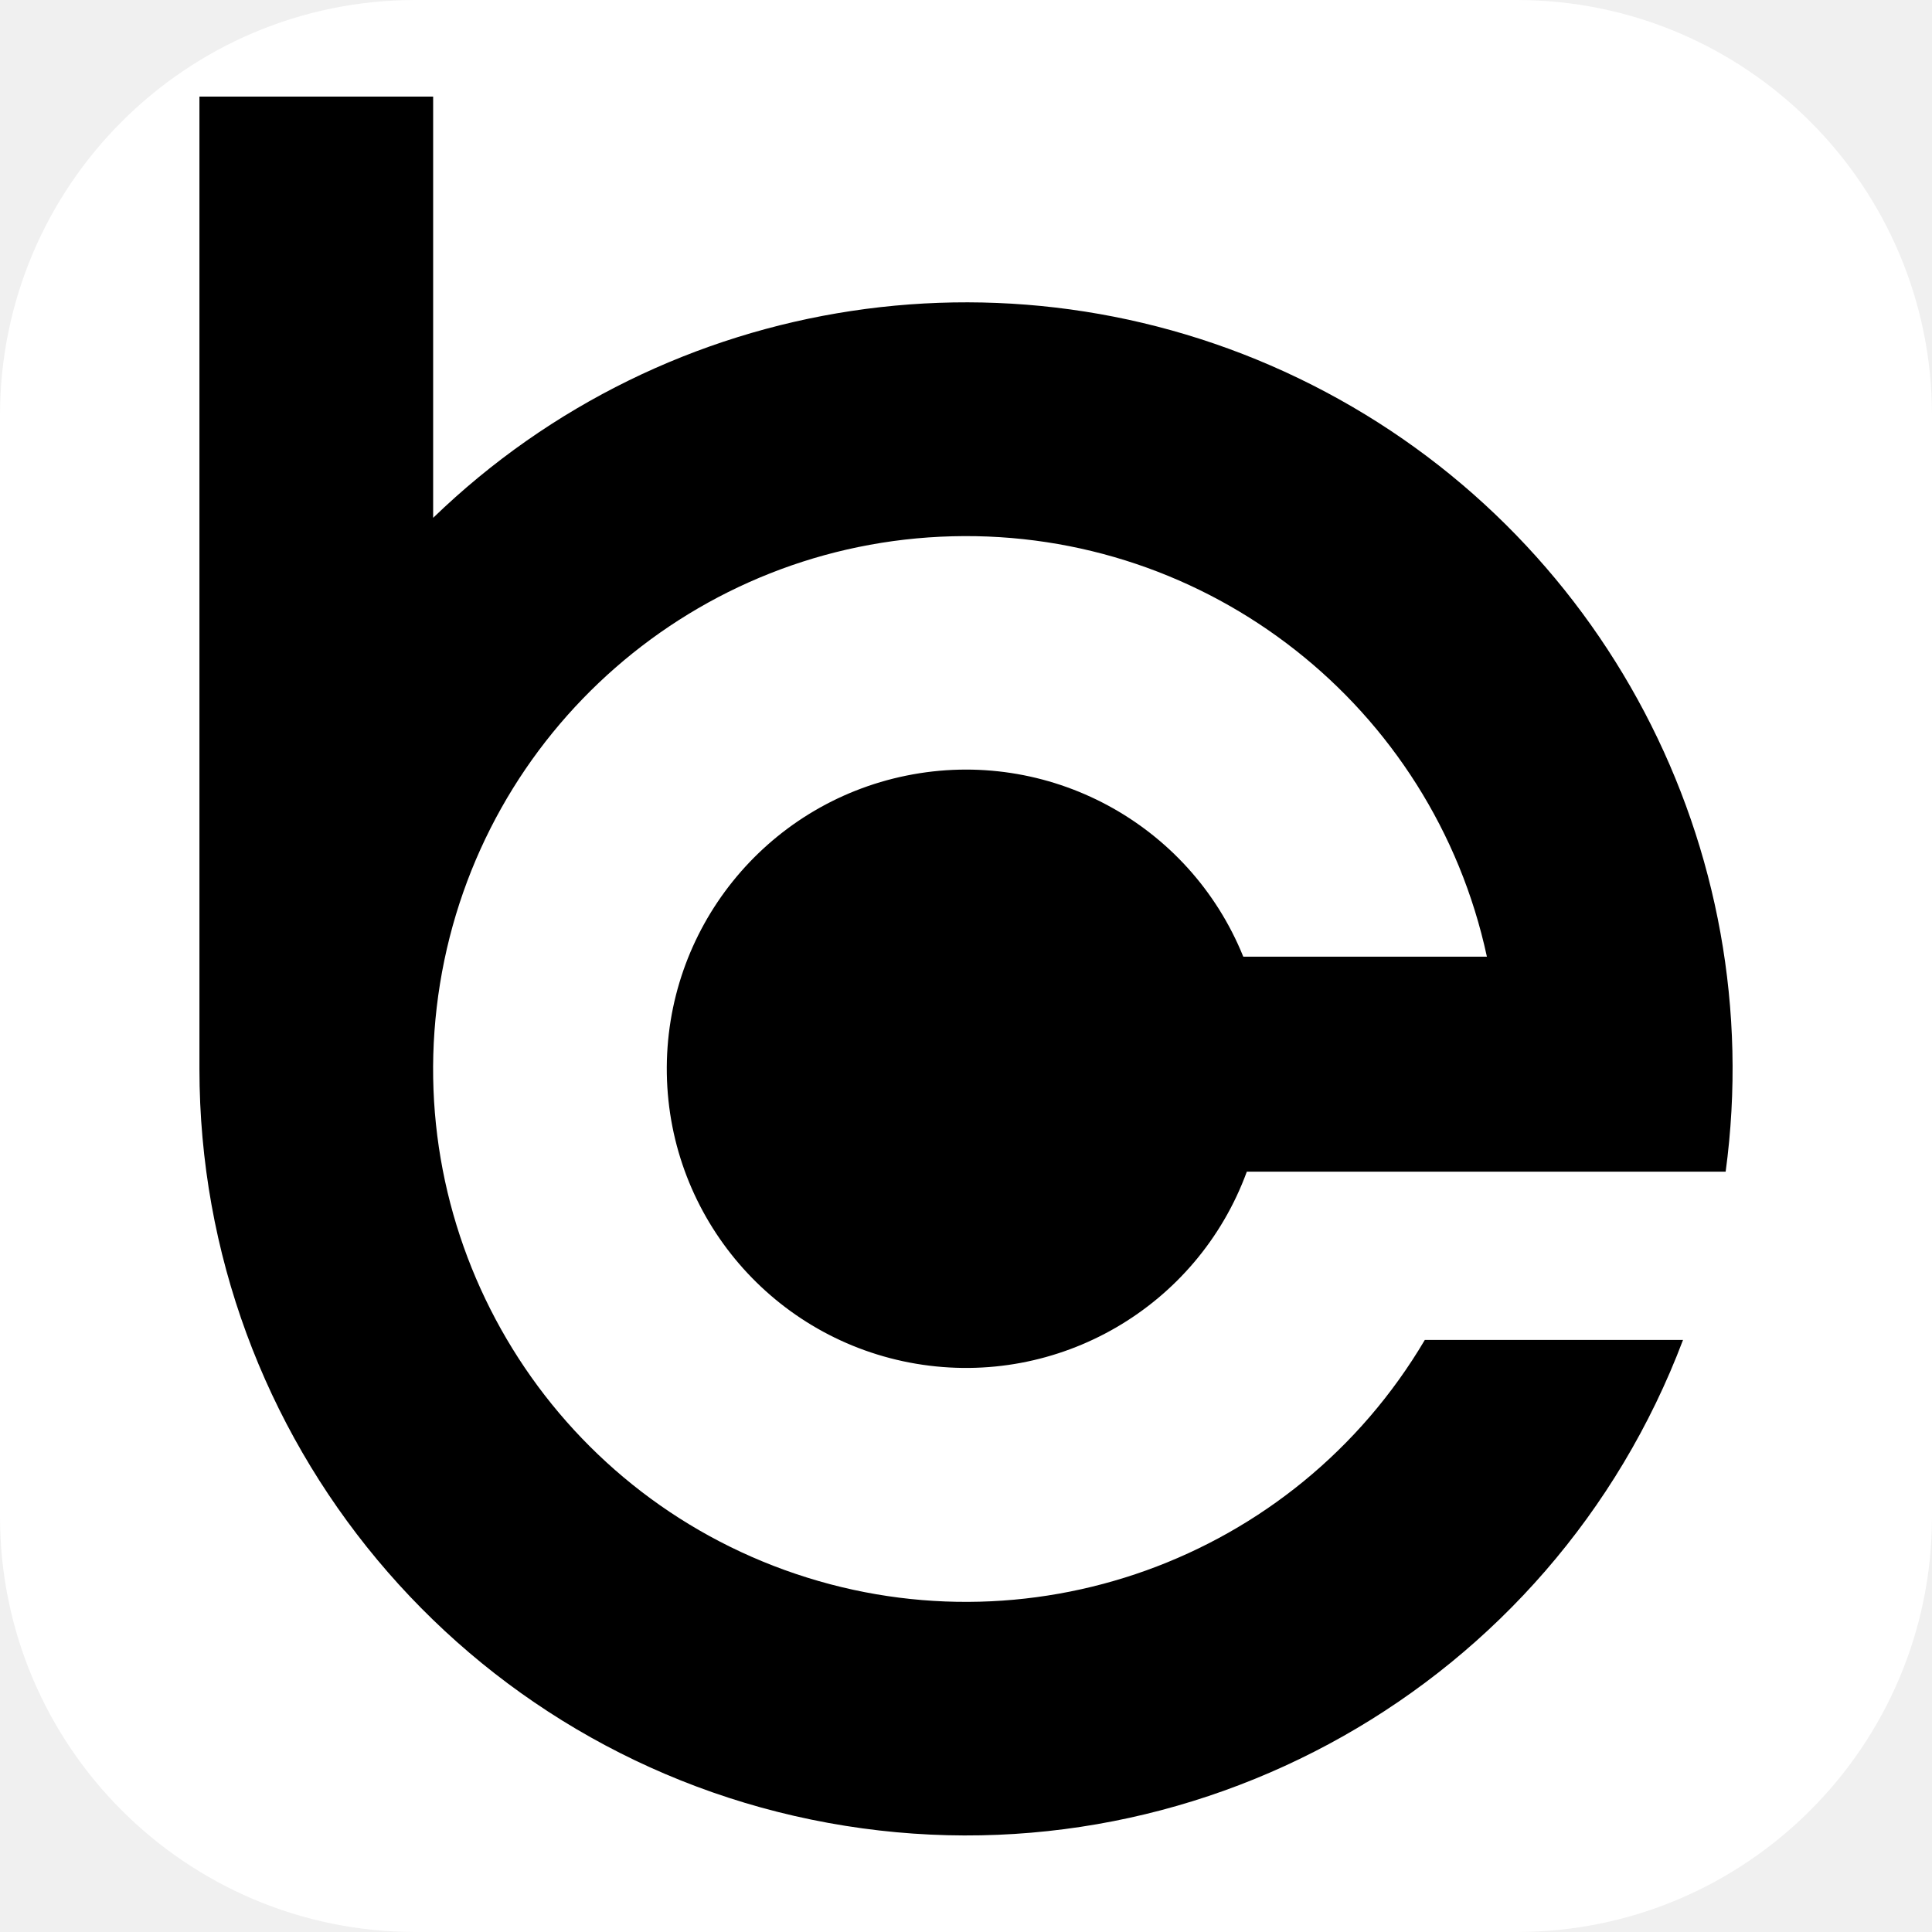
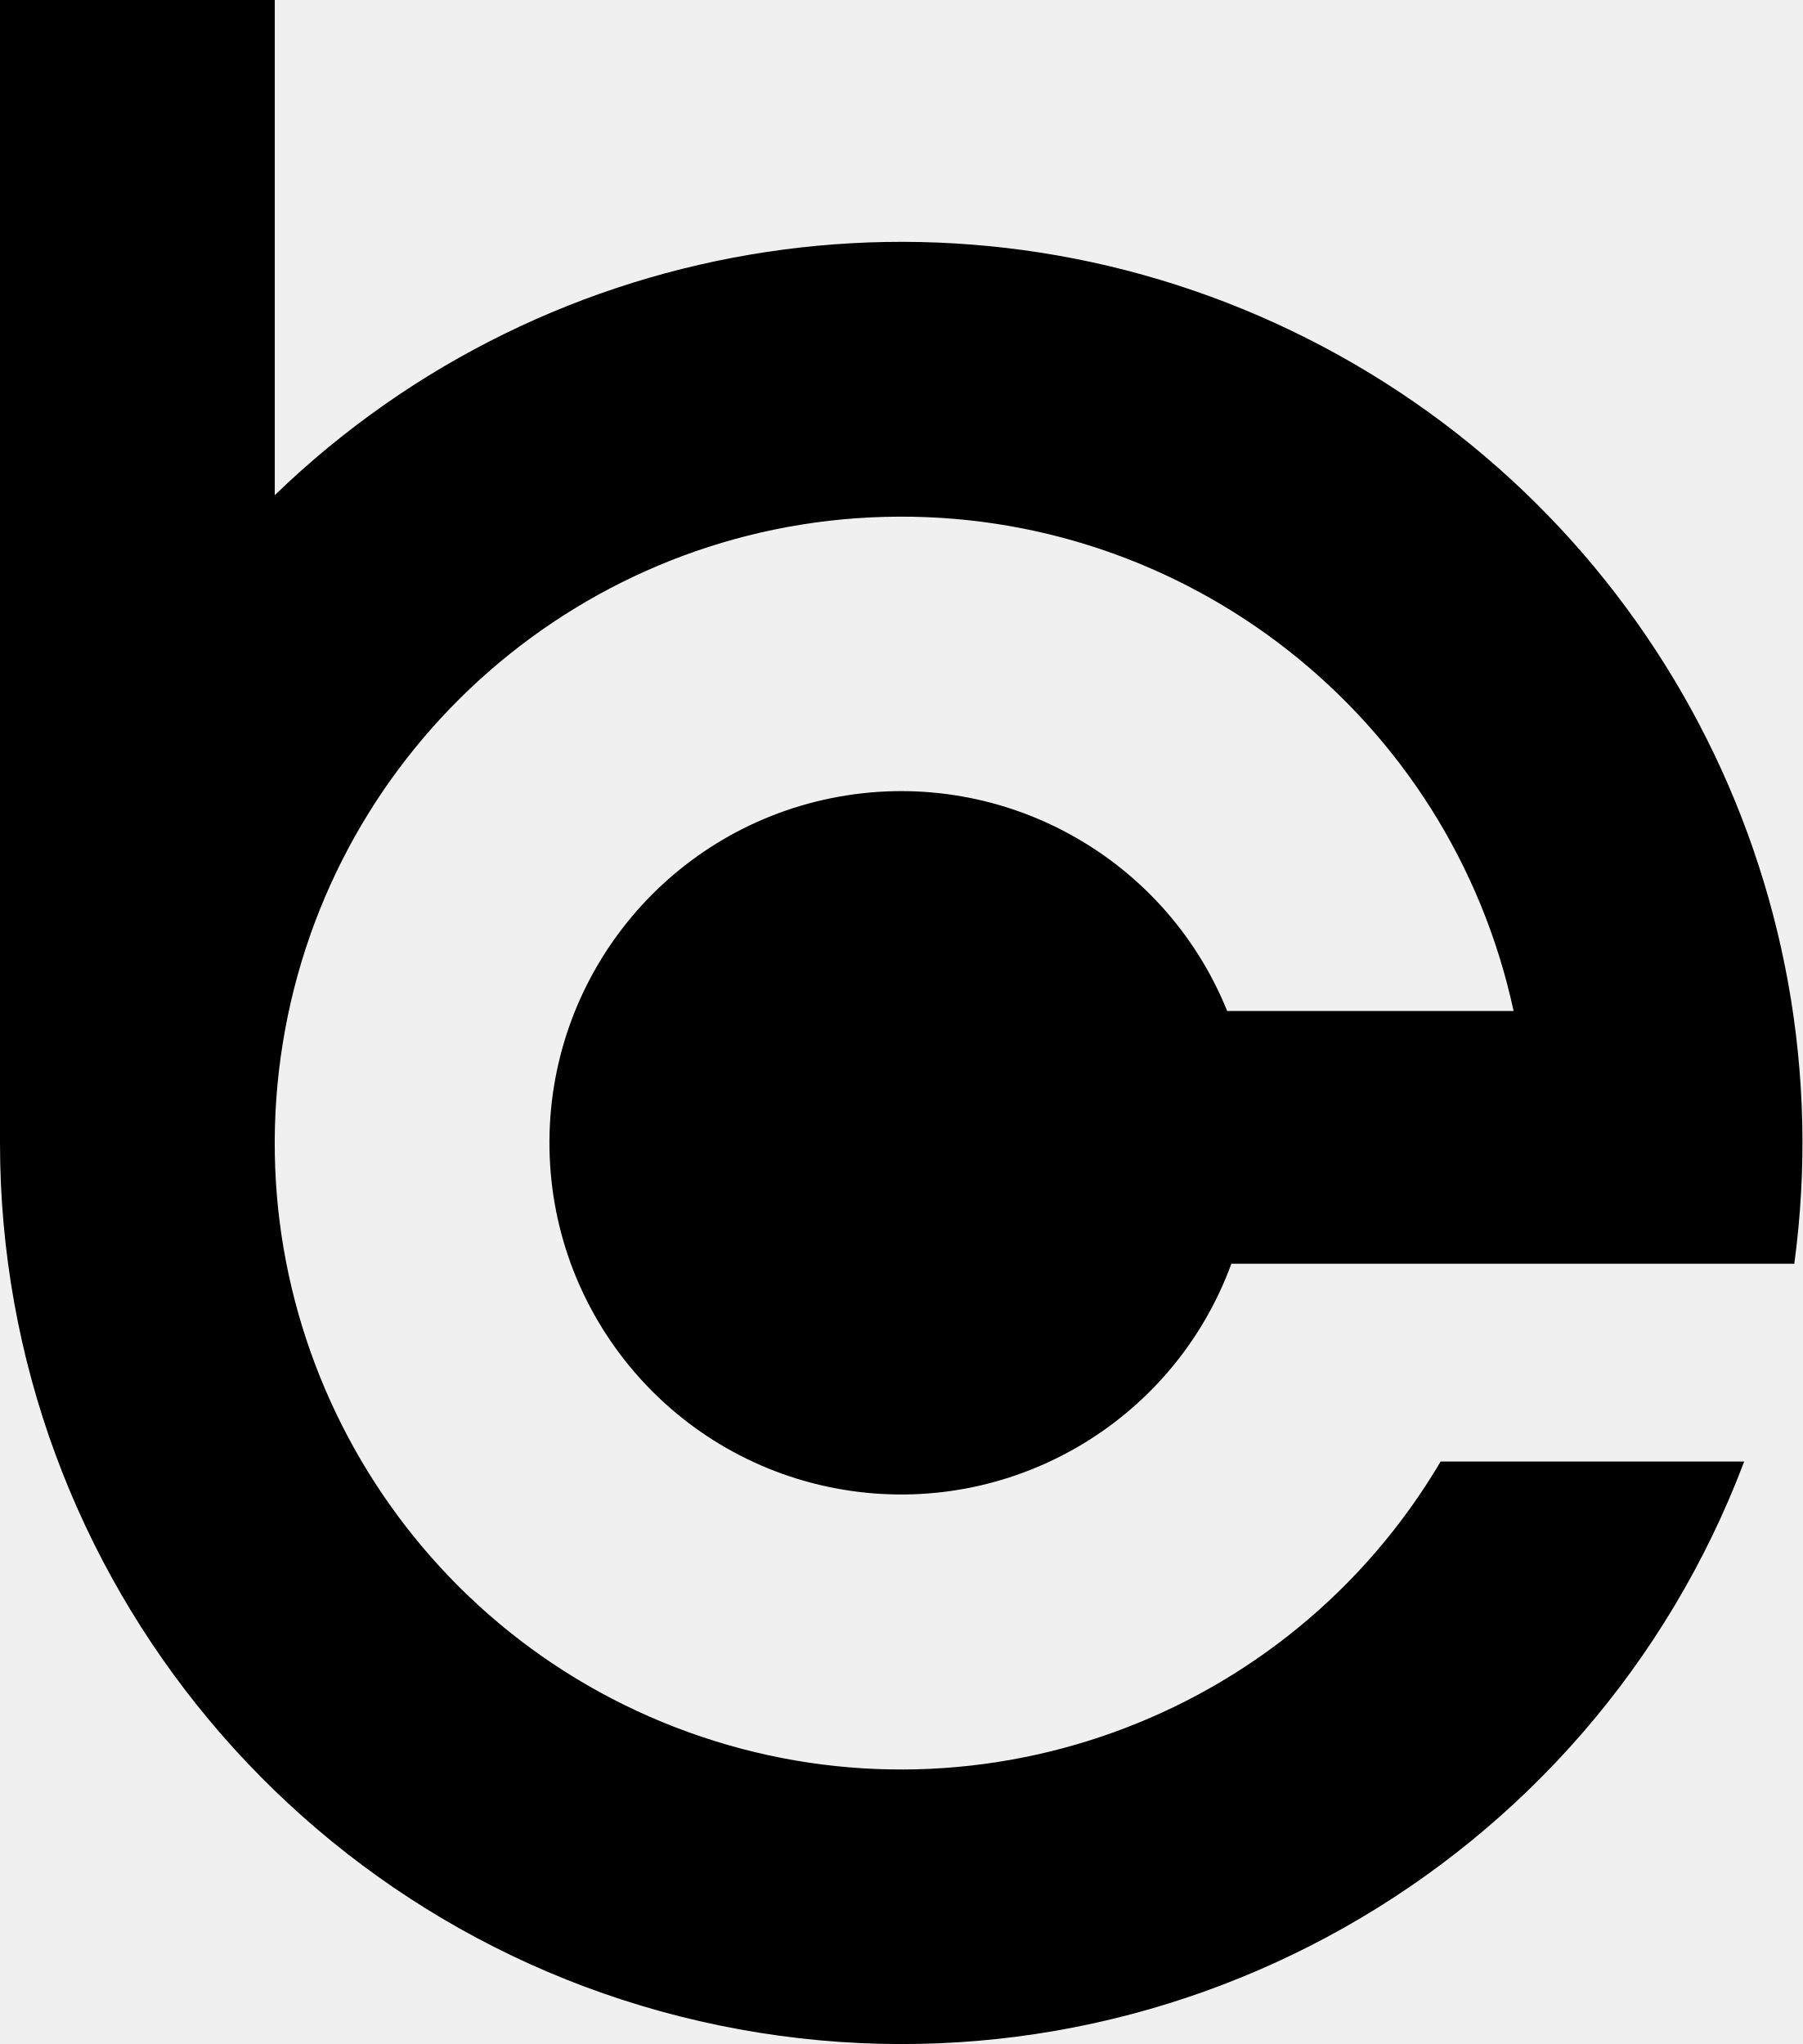
- <svg xmlns="http://www.w3.org/2000/svg" viewBox="0 0 93 93" aria-label="blackeyeTech">
-   <rect width="93" height="93" rx="20" fill="#FFFFFF" />
-   <path transform="translate(9.6,4.65) scale(0.9)" d="     M 0,0     L 12.5,0     L 12.5,22.53     A 41 41 0 0 1 81.63,57.5     L 56.02,57.5     A 16 16 0 1 1 55.83,46     L 68.86,46     A 28.5 28.5 0 1 0 65.54,66.5     L 79.35,66.5     A 41 41 0 0 1 0,52     L 0,0     Z" fill="#000000" />
+ <svg xmlns="http://www.w3.org/2000/svg" viewBox="0 0 82 93" fill="none" aria-label="blackeyeTech Logo Mark">
+   <path d="     M 0,0     L 12.5,0     L 12.5,22.53     A 41 41 0 0 1 81.63,57.5     L 56.02,57.5     A 16 16 0 1 1 55.83,46     L 68.86,46     A 28.5 28.5 0 1 0 65.54,66.5     L 79.35,66.5     A 41 41 0 0 1 0,52     L 0,0     Z" fill="currentColor" />
</svg>
